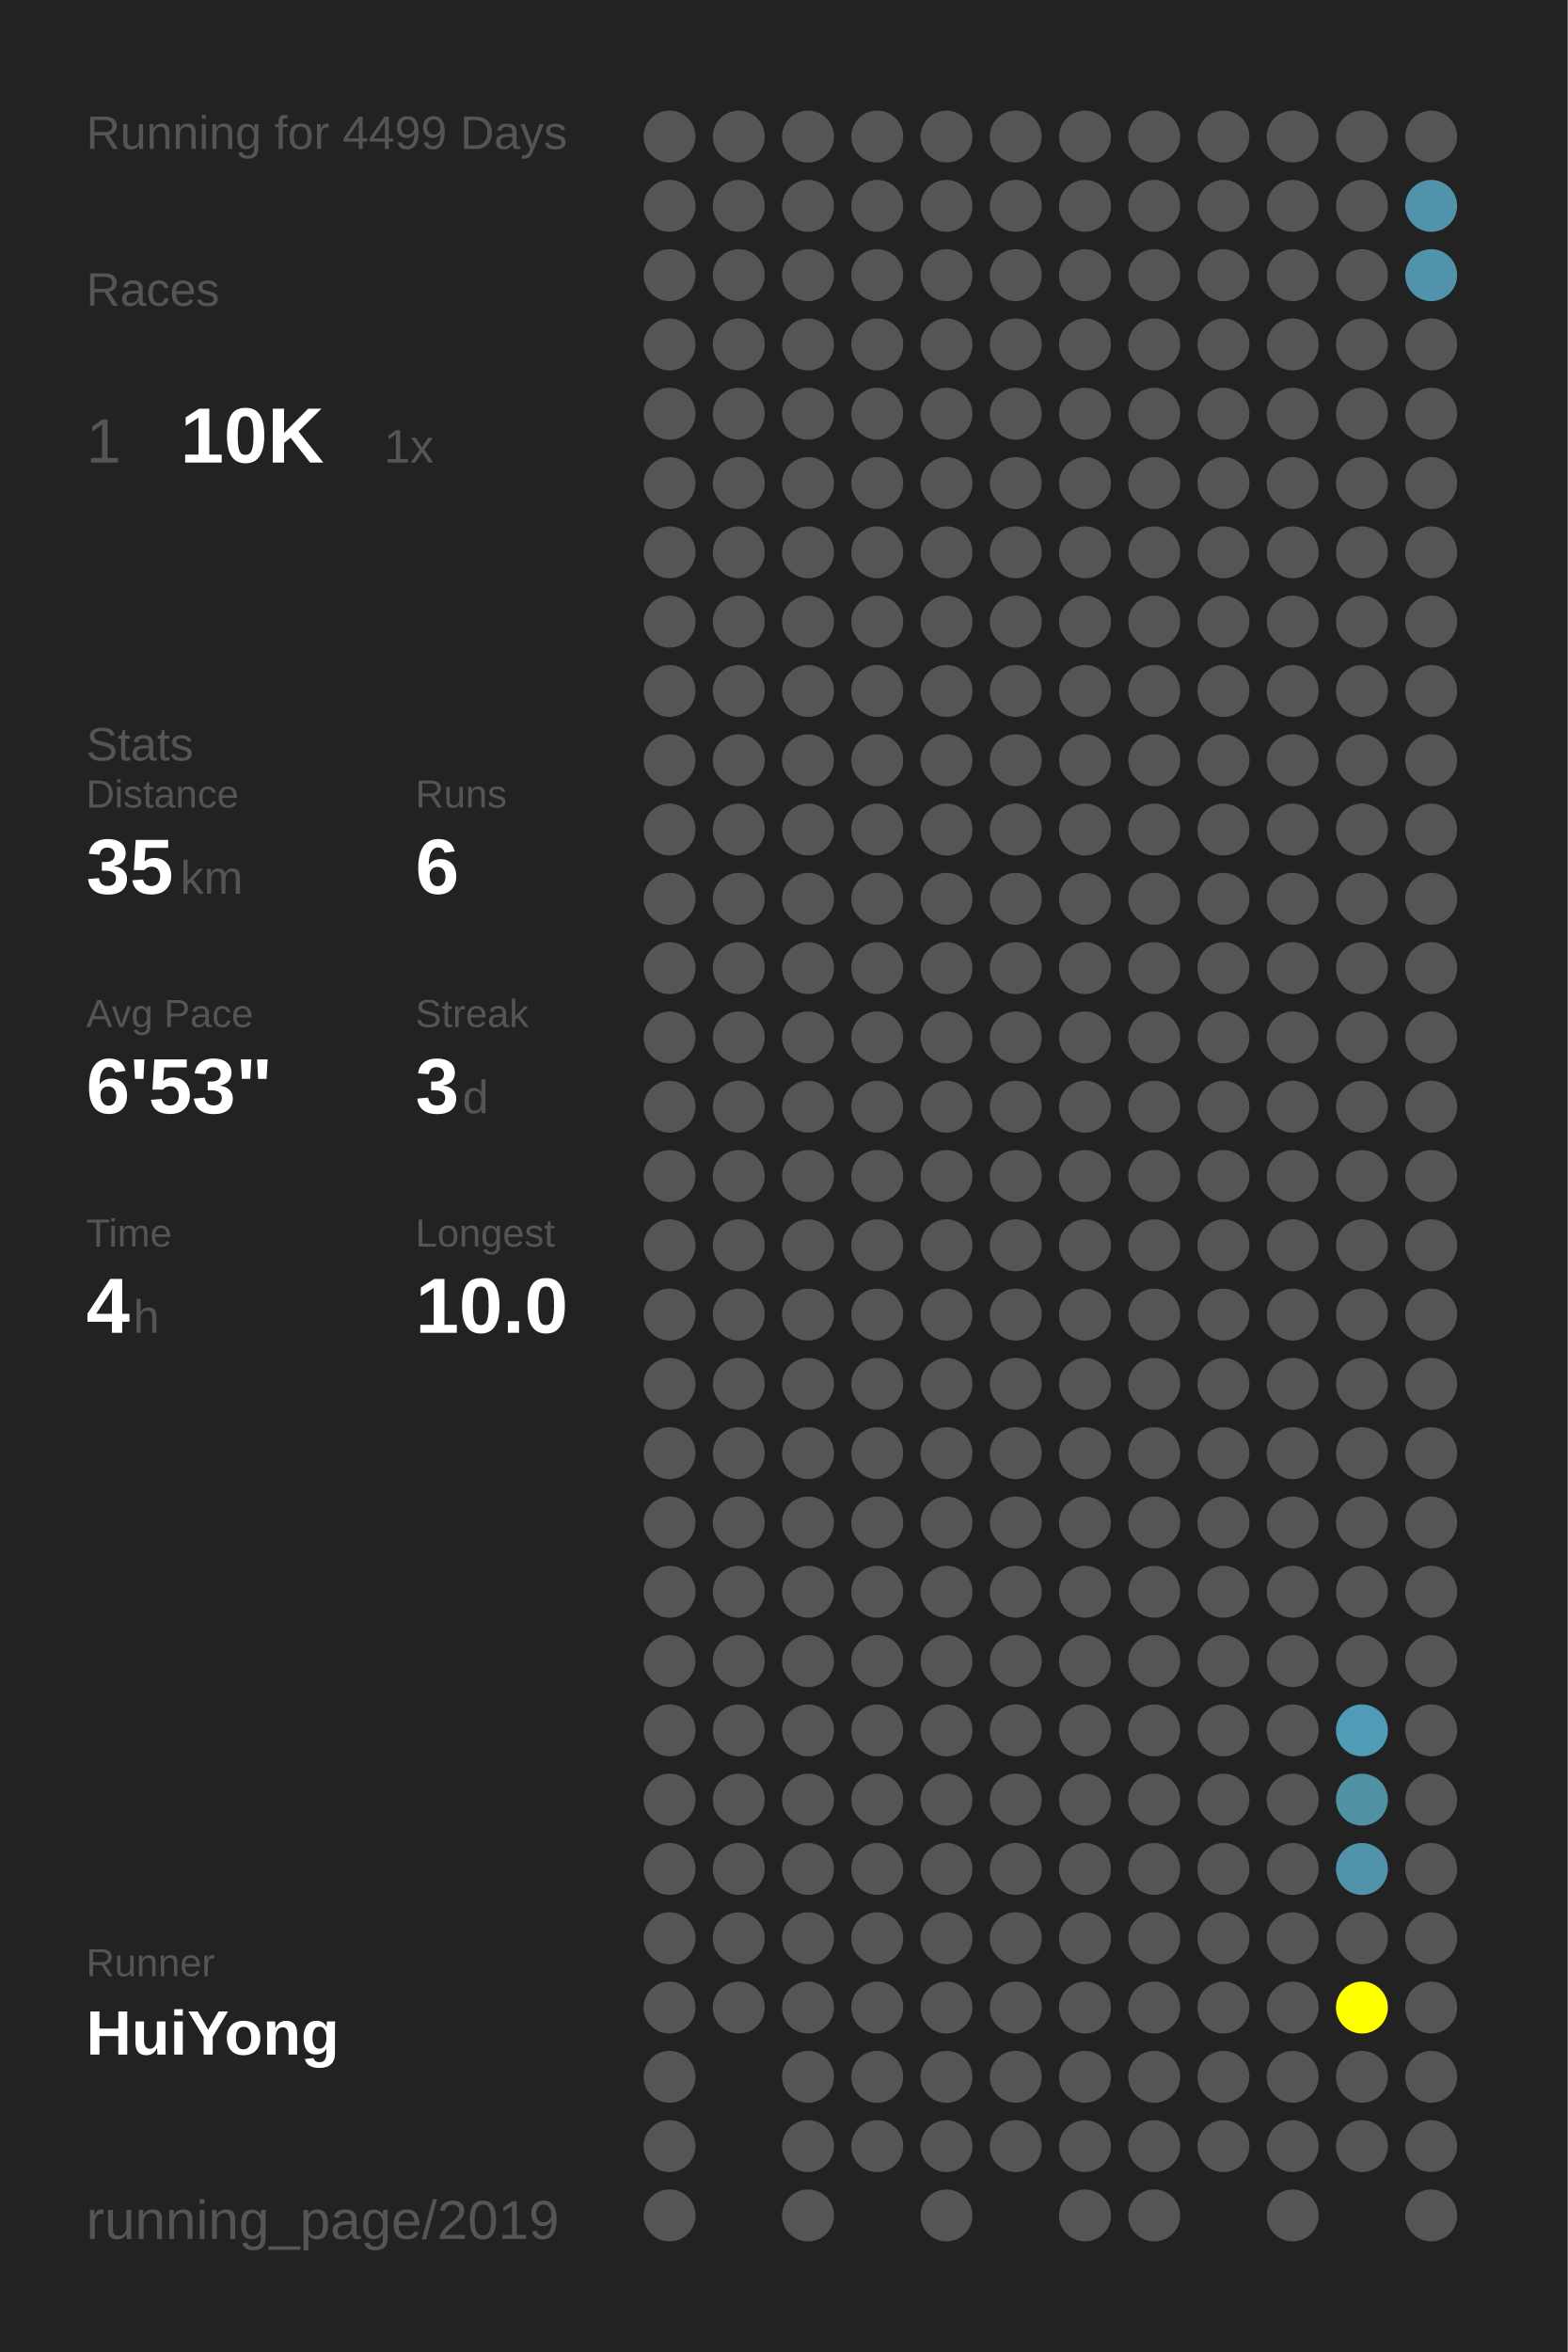
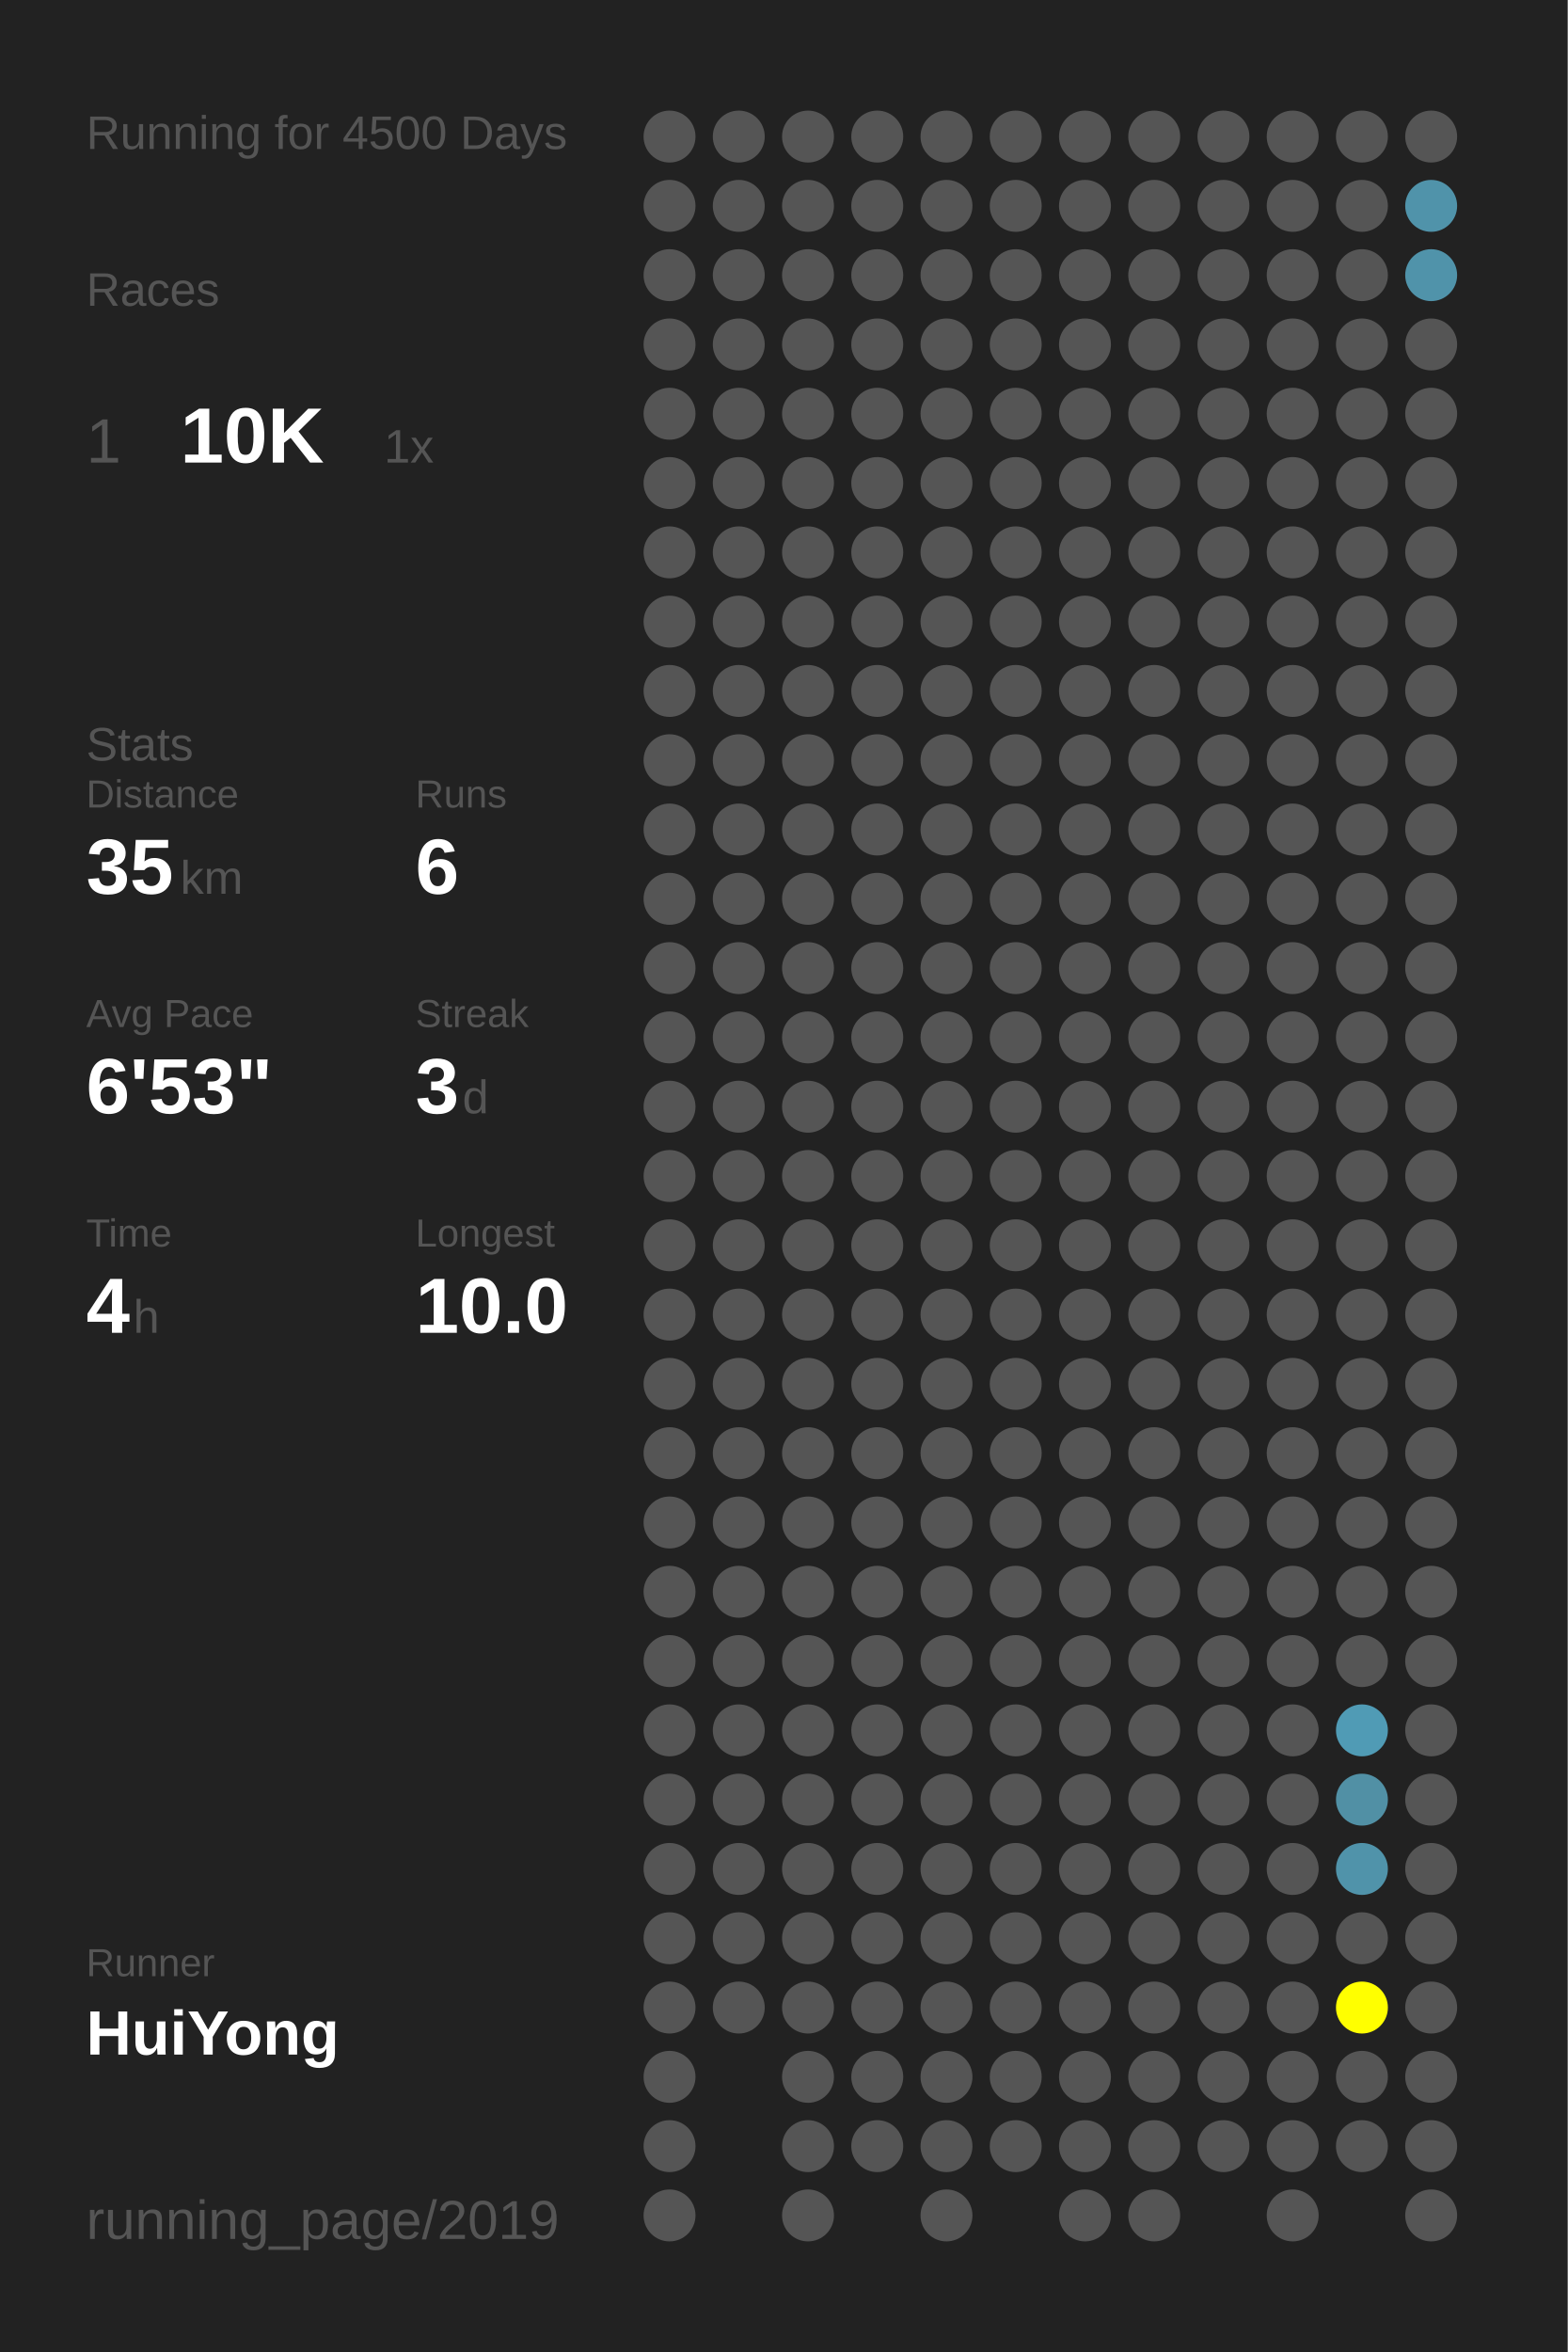
<svg xmlns="http://www.w3.org/2000/svg" baseProfile="full" height="300mm" version="1.1" viewBox="0,0,200,300" width="200mm">
  <defs />
  <rect fill="#222222" height="300" width="200" x="0" y="0" />
-   <text fill="#555555" style="font-size:6px; font-family:Arial;" x="11" y="19">Running for 4499 Days</text>
+   <text fill="#555555" style="font-size:6px; font-family:Arial;" x="11" y="19">Running for 4500 Days</text>
  <text fill="#555555" style="font-size:6px; font-family:Arial;" x="11" y="39">Races</text>
  <text fill="#555555" style="font-size:8px; font-family:Arial;" x="11" y="59">1</text>
  <text fill="#FFFFFF" style="font-size:10px; font-family:Arial; font-weight:bold;" x="23" y="59">10K</text>
  <text fill="#555555" style="font-size:6px; font-family:Arial;" x="49" y="59">1x</text>
  <text fill="#555555" style="font-size:6px; font-family:Arial;" x="11" y="97">Stats</text>
  <text fill="#555555" style="font-size:5px; font-family:Arial;" x="11" y="103">Distance</text>
  <text fill="#FFFFFF" style="font-size:10px; font-family:Arial; font-weight:bold;" x="11" y="114">35</text>
  <text fill="#555555" style="font-size:6px; font-family:Arial;" x="23" y="114">km</text>
  <text fill="#555555" style="font-size:5px; font-family:Arial;" x="53" y="103">Runs</text>
  <text fill="#FFFFFF" style="font-size:10px; font-family:Arial; font-weight:bold;" x="53" y="114">6</text>
  <text fill="#555555" style="font-size:5px; font-family:Arial;" x="11" y="131">Avg Pace</text>
  <text fill="#FFFFFF" style="font-size:10px; font-family:Arial; font-weight:bold;" x="11" y="142">6'53"</text>
  <text fill="#555555" style="font-size:5px; font-family:Arial;" x="53" y="131">Streak</text>
  <text fill="#FFFFFF" style="font-size:10px; font-family:Arial; font-weight:bold;" x="53" y="142">3</text>
  <text fill="#555555" style="font-size:6px; font-family:Arial;" x="59" y="142">d</text>
  <text fill="#555555" style="font-size:5px; font-family:Arial;" x="11" y="159">Time</text>
  <text fill="#FFFFFF" style="font-size:10px; font-family:Arial; font-weight:bold;" x="11" y="170">4</text>
  <text fill="#555555" style="font-size:6px; font-family:Arial;" x="17" y="170">h</text>
  <text fill="#555555" style="font-size:5px; font-family:Arial;" x="53" y="159">Longest</text>
  <text fill="#FFFFFF" style="font-size:10px; font-family:Arial; font-weight:bold;" x="53" y="170">10.0</text>
  <text fill="#555555" style="font-size:5px; font-family:Arial;" x="11" y="252.065">Runner</text>
  <text fill="#FFFFFF" style="font-size:8px; font-family:Arial; font-weight:bold;" x="11" y="262.065">HuiYong</text>
  <text fill="#555555" style="font-size:7px; font-family:Arial;" x="11" y="285.581">running_page/2019</text>
  <circle cx="85.417" cy="17.419" fill="#555555" r="3.312" />
  <circle cx="85.417" cy="26.258" fill="#555555" r="3.312" />
  <circle cx="85.417" cy="35.097" fill="#555555" r="3.312" />
  <circle cx="85.417" cy="43.935" fill="#555555" r="3.312" />
  <circle cx="85.417" cy="52.774" fill="#555555" r="3.312" />
  <circle cx="85.417" cy="61.613" fill="#555555" r="3.312" />
  <circle cx="85.417" cy="70.452" fill="#555555" r="3.312" />
  <circle cx="85.417" cy="79.29" fill="#555555" r="3.312" />
  <circle cx="85.417" cy="88.129" fill="#555555" r="3.312" />
  <circle cx="85.417" cy="96.968" fill="#555555" r="3.312" />
  <circle cx="85.417" cy="105.806" fill="#555555" r="3.312" />
  <circle cx="85.417" cy="114.645" fill="#555555" r="3.312" />
  <circle cx="85.417" cy="123.484" fill="#555555" r="3.312" />
  <circle cx="85.417" cy="132.323" fill="#555555" r="3.312" />
  <circle cx="85.417" cy="141.161" fill="#555555" r="3.312" />
  <circle cx="85.417" cy="150" fill="#555555" r="3.312" />
  <circle cx="85.417" cy="158.839" fill="#555555" r="3.312" />
  <circle cx="85.417" cy="167.677" fill="#555555" r="3.312" />
  <circle cx="85.417" cy="176.516" fill="#555555" r="3.312" />
  <circle cx="85.417" cy="185.355" fill="#555555" r="3.312" />
  <circle cx="85.417" cy="194.194" fill="#555555" r="3.312" />
  <circle cx="85.417" cy="203.032" fill="#555555" r="3.312" />
  <circle cx="85.417" cy="211.871" fill="#555555" r="3.312" />
  <circle cx="85.417" cy="220.71" fill="#555555" r="3.312" />
  <circle cx="85.417" cy="229.548" fill="#555555" r="3.312" />
  <circle cx="85.417" cy="238.387" fill="#555555" r="3.312" />
  <circle cx="85.417" cy="247.226" fill="#555555" r="3.312" />
  <circle cx="85.417" cy="256.065" fill="#555555" r="3.312" />
  <circle cx="85.417" cy="264.903" fill="#555555" r="3.312" />
  <circle cx="85.417" cy="273.742" fill="#555555" r="3.312" />
  <circle cx="85.417" cy="282.581" fill="#555555" r="3.312" />
  <circle cx="94.25" cy="17.419" fill="#555555" r="3.312" />
  <circle cx="94.25" cy="26.258" fill="#555555" r="3.312" />
  <circle cx="94.25" cy="35.097" fill="#555555" r="3.312" />
  <circle cx="94.25" cy="43.935" fill="#555555" r="3.312" />
  <circle cx="94.25" cy="52.774" fill="#555555" r="3.312" />
  <circle cx="94.25" cy="61.613" fill="#555555" r="3.312" />
  <circle cx="94.25" cy="70.452" fill="#555555" r="3.312" />
  <circle cx="94.25" cy="79.29" fill="#555555" r="3.312" />
  <circle cx="94.25" cy="88.129" fill="#555555" r="3.312" />
  <circle cx="94.25" cy="96.968" fill="#555555" r="3.312" />
  <circle cx="94.25" cy="105.806" fill="#555555" r="3.312" />
  <circle cx="94.25" cy="114.645" fill="#555555" r="3.312" />
  <circle cx="94.25" cy="123.484" fill="#555555" r="3.312" />
  <circle cx="94.25" cy="132.323" fill="#555555" r="3.312" />
  <circle cx="94.25" cy="141.161" fill="#555555" r="3.312" />
  <circle cx="94.25" cy="150" fill="#555555" r="3.312" />
  <circle cx="94.25" cy="158.839" fill="#555555" r="3.312" />
  <circle cx="94.25" cy="167.677" fill="#555555" r="3.312" />
  <circle cx="94.25" cy="176.516" fill="#555555" r="3.312" />
  <circle cx="94.25" cy="185.355" fill="#555555" r="3.312" />
  <circle cx="94.25" cy="194.194" fill="#555555" r="3.312" />
  <circle cx="94.25" cy="203.032" fill="#555555" r="3.312" />
  <circle cx="94.25" cy="211.871" fill="#555555" r="3.312" />
  <circle cx="94.25" cy="220.71" fill="#555555" r="3.312" />
  <circle cx="94.25" cy="229.548" fill="#555555" r="3.312" />
  <circle cx="94.25" cy="238.387" fill="#555555" r="3.312" />
  <circle cx="94.25" cy="247.226" fill="#555555" r="3.312" />
  <circle cx="94.25" cy="256.065" fill="#555555" r="3.312" />
  <circle cx="103.083" cy="17.419" fill="#555555" r="3.312" />
  <circle cx="103.083" cy="26.258" fill="#555555" r="3.312" />
  <circle cx="103.083" cy="35.097" fill="#555555" r="3.312" />
  <circle cx="103.083" cy="43.935" fill="#555555" r="3.312" />
  <circle cx="103.083" cy="52.774" fill="#555555" r="3.312" />
  <circle cx="103.083" cy="61.613" fill="#555555" r="3.312" />
  <circle cx="103.083" cy="70.452" fill="#555555" r="3.312" />
  <circle cx="103.083" cy="79.29" fill="#555555" r="3.312" />
  <circle cx="103.083" cy="88.129" fill="#555555" r="3.312" />
  <circle cx="103.083" cy="96.968" fill="#555555" r="3.312" />
  <circle cx="103.083" cy="105.806" fill="#555555" r="3.312" />
  <circle cx="103.083" cy="114.645" fill="#555555" r="3.312" />
  <circle cx="103.083" cy="123.484" fill="#555555" r="3.312" />
  <circle cx="103.083" cy="132.323" fill="#555555" r="3.312" />
  <circle cx="103.083" cy="141.161" fill="#555555" r="3.312" />
  <circle cx="103.083" cy="150" fill="#555555" r="3.312" />
  <circle cx="103.083" cy="158.839" fill="#555555" r="3.312" />
  <circle cx="103.083" cy="167.677" fill="#555555" r="3.312" />
  <circle cx="103.083" cy="176.516" fill="#555555" r="3.312" />
  <circle cx="103.083" cy="185.355" fill="#555555" r="3.312" />
  <circle cx="103.083" cy="194.194" fill="#555555" r="3.312" />
  <circle cx="103.083" cy="203.032" fill="#555555" r="3.312" />
  <circle cx="103.083" cy="211.871" fill="#555555" r="3.312" />
  <circle cx="103.083" cy="220.71" fill="#555555" r="3.312" />
  <circle cx="103.083" cy="229.548" fill="#555555" r="3.312" />
  <circle cx="103.083" cy="238.387" fill="#555555" r="3.312" />
  <circle cx="103.083" cy="247.226" fill="#555555" r="3.312" />
  <circle cx="103.083" cy="256.065" fill="#555555" r="3.312" />
  <circle cx="103.083" cy="264.903" fill="#555555" r="3.312" />
  <circle cx="103.083" cy="273.742" fill="#555555" r="3.312" />
  <circle cx="103.083" cy="282.581" fill="#555555" r="3.312" />
  <circle cx="111.917" cy="17.419" fill="#555555" r="3.312" />
  <circle cx="111.917" cy="26.258" fill="#555555" r="3.312" />
  <circle cx="111.917" cy="35.097" fill="#555555" r="3.312" />
  <circle cx="111.917" cy="43.935" fill="#555555" r="3.312" />
  <circle cx="111.917" cy="52.774" fill="#555555" r="3.312" />
  <circle cx="111.917" cy="61.613" fill="#555555" r="3.312" />
  <circle cx="111.917" cy="70.452" fill="#555555" r="3.312" />
  <circle cx="111.917" cy="79.29" fill="#555555" r="3.312" />
  <circle cx="111.917" cy="88.129" fill="#555555" r="3.312" />
  <circle cx="111.917" cy="96.968" fill="#555555" r="3.312" />
  <circle cx="111.917" cy="105.806" fill="#555555" r="3.312" />
  <circle cx="111.917" cy="114.645" fill="#555555" r="3.312" />
  <circle cx="111.917" cy="123.484" fill="#555555" r="3.312" />
  <circle cx="111.917" cy="132.323" fill="#555555" r="3.312" />
  <circle cx="111.917" cy="141.161" fill="#555555" r="3.312" />
  <circle cx="111.917" cy="150" fill="#555555" r="3.312" />
  <circle cx="111.917" cy="158.839" fill="#555555" r="3.312" />
  <circle cx="111.917" cy="167.677" fill="#555555" r="3.312" />
  <circle cx="111.917" cy="176.516" fill="#555555" r="3.312" />
  <circle cx="111.917" cy="185.355" fill="#555555" r="3.312" />
  <circle cx="111.917" cy="194.194" fill="#555555" r="3.312" />
  <circle cx="111.917" cy="203.032" fill="#555555" r="3.312" />
  <circle cx="111.917" cy="211.871" fill="#555555" r="3.312" />
  <circle cx="111.917" cy="220.71" fill="#555555" r="3.312" />
  <circle cx="111.917" cy="229.548" fill="#555555" r="3.312" />
  <circle cx="111.917" cy="238.387" fill="#555555" r="3.312" />
  <circle cx="111.917" cy="247.226" fill="#555555" r="3.312" />
  <circle cx="111.917" cy="256.065" fill="#555555" r="3.312" />
  <circle cx="111.917" cy="264.903" fill="#555555" r="3.312" />
  <circle cx="111.917" cy="273.742" fill="#555555" r="3.312" />
  <circle cx="120.75" cy="17.419" fill="#555555" r="3.312" />
  <circle cx="120.75" cy="26.258" fill="#555555" r="3.312" />
  <circle cx="120.75" cy="35.097" fill="#555555" r="3.312" />
  <circle cx="120.75" cy="43.935" fill="#555555" r="3.312" />
  <circle cx="120.75" cy="52.774" fill="#555555" r="3.312" />
  <circle cx="120.75" cy="61.613" fill="#555555" r="3.312" />
  <circle cx="120.75" cy="70.452" fill="#555555" r="3.312" />
  <circle cx="120.75" cy="79.29" fill="#555555" r="3.312" />
  <circle cx="120.75" cy="88.129" fill="#555555" r="3.312" />
  <circle cx="120.75" cy="96.968" fill="#555555" r="3.312" />
  <circle cx="120.75" cy="105.806" fill="#555555" r="3.312" />
  <circle cx="120.75" cy="114.645" fill="#555555" r="3.312" />
  <circle cx="120.75" cy="123.484" fill="#555555" r="3.312" />
  <circle cx="120.75" cy="132.323" fill="#555555" r="3.312" />
  <circle cx="120.75" cy="141.161" fill="#555555" r="3.312" />
  <circle cx="120.75" cy="150" fill="#555555" r="3.312" />
  <circle cx="120.75" cy="158.839" fill="#555555" r="3.312" />
  <circle cx="120.75" cy="167.677" fill="#555555" r="3.312" />
  <circle cx="120.75" cy="176.516" fill="#555555" r="3.312" />
  <circle cx="120.75" cy="185.355" fill="#555555" r="3.312" />
  <circle cx="120.75" cy="194.194" fill="#555555" r="3.312" />
  <circle cx="120.75" cy="203.032" fill="#555555" r="3.312" />
  <circle cx="120.75" cy="211.871" fill="#555555" r="3.312" />
  <circle cx="120.75" cy="220.71" fill="#555555" r="3.312" />
  <circle cx="120.75" cy="229.548" fill="#555555" r="3.312" />
  <circle cx="120.75" cy="238.387" fill="#555555" r="3.312" />
  <circle cx="120.75" cy="247.226" fill="#555555" r="3.312" />
  <circle cx="120.75" cy="256.065" fill="#555555" r="3.312" />
  <circle cx="120.75" cy="264.903" fill="#555555" r="3.312" />
  <circle cx="120.75" cy="273.742" fill="#555555" r="3.312" />
  <circle cx="120.75" cy="282.581" fill="#555555" r="3.312" />
  <circle cx="129.583" cy="17.419" fill="#555555" r="3.312" />
  <circle cx="129.583" cy="26.258" fill="#555555" r="3.312" />
  <circle cx="129.583" cy="35.097" fill="#555555" r="3.312" />
  <circle cx="129.583" cy="43.935" fill="#555555" r="3.312" />
  <circle cx="129.583" cy="52.774" fill="#555555" r="3.312" />
  <circle cx="129.583" cy="61.613" fill="#555555" r="3.312" />
  <circle cx="129.583" cy="70.452" fill="#555555" r="3.312" />
  <circle cx="129.583" cy="79.29" fill="#555555" r="3.312" />
  <circle cx="129.583" cy="88.129" fill="#555555" r="3.312" />
  <circle cx="129.583" cy="96.968" fill="#555555" r="3.312" />
  <circle cx="129.583" cy="105.806" fill="#555555" r="3.312" />
  <circle cx="129.583" cy="114.645" fill="#555555" r="3.312" />
  <circle cx="129.583" cy="123.484" fill="#555555" r="3.312" />
  <circle cx="129.583" cy="132.323" fill="#555555" r="3.312" />
  <circle cx="129.583" cy="141.161" fill="#555555" r="3.312" />
  <circle cx="129.583" cy="150" fill="#555555" r="3.312" />
  <circle cx="129.583" cy="158.839" fill="#555555" r="3.312" />
  <circle cx="129.583" cy="167.677" fill="#555555" r="3.312" />
  <circle cx="129.583" cy="176.516" fill="#555555" r="3.312" />
  <circle cx="129.583" cy="185.355" fill="#555555" r="3.312" />
  <circle cx="129.583" cy="194.194" fill="#555555" r="3.312" />
  <circle cx="129.583" cy="203.032" fill="#555555" r="3.312" />
  <circle cx="129.583" cy="211.871" fill="#555555" r="3.312" />
  <circle cx="129.583" cy="220.71" fill="#555555" r="3.312" />
  <circle cx="129.583" cy="229.548" fill="#555555" r="3.312" />
  <circle cx="129.583" cy="238.387" fill="#555555" r="3.312" />
  <circle cx="129.583" cy="247.226" fill="#555555" r="3.312" />
  <circle cx="129.583" cy="256.065" fill="#555555" r="3.312" />
  <circle cx="129.583" cy="264.903" fill="#555555" r="3.312" />
  <circle cx="129.583" cy="273.742" fill="#555555" r="3.312" />
  <circle cx="138.417" cy="17.419" fill="#555555" r="3.312" />
  <circle cx="138.417" cy="26.258" fill="#555555" r="3.312" />
  <circle cx="138.417" cy="35.097" fill="#555555" r="3.312" />
  <circle cx="138.417" cy="43.935" fill="#555555" r="3.312" />
  <circle cx="138.417" cy="52.774" fill="#555555" r="3.312" />
  <circle cx="138.417" cy="61.613" fill="#555555" r="3.312" />
  <circle cx="138.417" cy="70.452" fill="#555555" r="3.312" />
  <circle cx="138.417" cy="79.29" fill="#555555" r="3.312" />
  <circle cx="138.417" cy="88.129" fill="#555555" r="3.312" />
  <circle cx="138.417" cy="96.968" fill="#555555" r="3.312" />
  <circle cx="138.417" cy="105.806" fill="#555555" r="3.312" />
  <circle cx="138.417" cy="114.645" fill="#555555" r="3.312" />
  <circle cx="138.417" cy="123.484" fill="#555555" r="3.312" />
  <circle cx="138.417" cy="132.323" fill="#555555" r="3.312" />
  <circle cx="138.417" cy="141.161" fill="#555555" r="3.312" />
  <circle cx="138.417" cy="150" fill="#555555" r="3.312" />
  <circle cx="138.417" cy="158.839" fill="#555555" r="3.312" />
  <circle cx="138.417" cy="167.677" fill="#555555" r="3.312" />
  <circle cx="138.417" cy="176.516" fill="#555555" r="3.312" />
  <circle cx="138.417" cy="185.355" fill="#555555" r="3.312" />
  <circle cx="138.417" cy="194.194" fill="#555555" r="3.312" />
  <circle cx="138.417" cy="203.032" fill="#555555" r="3.312" />
  <circle cx="138.417" cy="211.871" fill="#555555" r="3.312" />
  <circle cx="138.417" cy="220.71" fill="#555555" r="3.312" />
  <circle cx="138.417" cy="229.548" fill="#555555" r="3.312" />
  <circle cx="138.417" cy="238.387" fill="#555555" r="3.312" />
  <circle cx="138.417" cy="247.226" fill="#555555" r="3.312" />
  <circle cx="138.417" cy="256.065" fill="#555555" r="3.312" />
  <circle cx="138.417" cy="264.903" fill="#555555" r="3.312" />
  <circle cx="138.417" cy="273.742" fill="#555555" r="3.312" />
  <circle cx="138.417" cy="282.581" fill="#555555" r="3.312" />
  <circle cx="147.25" cy="17.419" fill="#555555" r="3.312" />
  <circle cx="147.25" cy="26.258" fill="#555555" r="3.312" />
  <circle cx="147.25" cy="35.097" fill="#555555" r="3.312" />
  <circle cx="147.25" cy="43.935" fill="#555555" r="3.312" />
  <circle cx="147.25" cy="52.774" fill="#555555" r="3.312" />
  <circle cx="147.25" cy="61.613" fill="#555555" r="3.312" />
  <circle cx="147.25" cy="70.452" fill="#555555" r="3.312" />
  <circle cx="147.25" cy="79.29" fill="#555555" r="3.312" />
  <circle cx="147.25" cy="88.129" fill="#555555" r="3.312" />
  <circle cx="147.25" cy="96.968" fill="#555555" r="3.312" />
  <circle cx="147.25" cy="105.806" fill="#555555" r="3.312" />
  <circle cx="147.25" cy="114.645" fill="#555555" r="3.312" />
  <circle cx="147.25" cy="123.484" fill="#555555" r="3.312" />
  <circle cx="147.25" cy="132.323" fill="#555555" r="3.312" />
  <circle cx="147.25" cy="141.161" fill="#555555" r="3.312" />
  <circle cx="147.25" cy="150" fill="#555555" r="3.312" />
  <circle cx="147.25" cy="158.839" fill="#555555" r="3.312" />
  <circle cx="147.25" cy="167.677" fill="#555555" r="3.312" />
  <circle cx="147.25" cy="176.516" fill="#555555" r="3.312" />
  <circle cx="147.25" cy="185.355" fill="#555555" r="3.312" />
  <circle cx="147.25" cy="194.194" fill="#555555" r="3.312" />
  <circle cx="147.25" cy="203.032" fill="#555555" r="3.312" />
  <circle cx="147.25" cy="211.871" fill="#555555" r="3.312" />
  <circle cx="147.25" cy="220.71" fill="#555555" r="3.312" />
  <circle cx="147.25" cy="229.548" fill="#555555" r="3.312" />
  <circle cx="147.25" cy="238.387" fill="#555555" r="3.312" />
  <circle cx="147.25" cy="247.226" fill="#555555" r="3.312" />
  <circle cx="147.25" cy="256.065" fill="#555555" r="3.312" />
  <circle cx="147.25" cy="264.903" fill="#555555" r="3.312" />
  <circle cx="147.25" cy="273.742" fill="#555555" r="3.312" />
  <circle cx="147.25" cy="282.581" fill="#555555" r="3.312" />
  <circle cx="156.083" cy="17.419" fill="#555555" r="3.312" />
  <circle cx="156.083" cy="26.258" fill="#555555" r="3.312" />
  <circle cx="156.083" cy="35.097" fill="#555555" r="3.312" />
  <circle cx="156.083" cy="43.935" fill="#555555" r="3.312" />
  <circle cx="156.083" cy="52.774" fill="#555555" r="3.312" />
  <circle cx="156.083" cy="61.613" fill="#555555" r="3.312" />
  <circle cx="156.083" cy="70.452" fill="#555555" r="3.312" />
  <circle cx="156.083" cy="79.29" fill="#555555" r="3.312" />
  <circle cx="156.083" cy="88.129" fill="#555555" r="3.312" />
  <circle cx="156.083" cy="96.968" fill="#555555" r="3.312" />
  <circle cx="156.083" cy="105.806" fill="#555555" r="3.312" />
  <circle cx="156.083" cy="114.645" fill="#555555" r="3.312" />
  <circle cx="156.083" cy="123.484" fill="#555555" r="3.312" />
  <circle cx="156.083" cy="132.323" fill="#555555" r="3.312" />
  <circle cx="156.083" cy="141.161" fill="#555555" r="3.312" />
  <circle cx="156.083" cy="150" fill="#555555" r="3.312" />
  <circle cx="156.083" cy="158.839" fill="#555555" r="3.312" />
  <circle cx="156.083" cy="167.677" fill="#555555" r="3.312" />
  <circle cx="156.083" cy="176.516" fill="#555555" r="3.312" />
  <circle cx="156.083" cy="185.355" fill="#555555" r="3.312" />
  <circle cx="156.083" cy="194.194" fill="#555555" r="3.312" />
  <circle cx="156.083" cy="203.032" fill="#555555" r="3.312" />
  <circle cx="156.083" cy="211.871" fill="#555555" r="3.312" />
  <circle cx="156.083" cy="220.71" fill="#555555" r="3.312" />
  <circle cx="156.083" cy="229.548" fill="#555555" r="3.312" />
  <circle cx="156.083" cy="238.387" fill="#555555" r="3.312" />
  <circle cx="156.083" cy="247.226" fill="#555555" r="3.312" />
  <circle cx="156.083" cy="256.065" fill="#555555" r="3.312" />
  <circle cx="156.083" cy="264.903" fill="#555555" r="3.312" />
  <circle cx="156.083" cy="273.742" fill="#555555" r="3.312" />
  <circle cx="164.917" cy="17.419" fill="#555555" r="3.312" />
  <circle cx="164.917" cy="26.258" fill="#555555" r="3.312" />
  <circle cx="164.917" cy="35.097" fill="#555555" r="3.312" />
  <circle cx="164.917" cy="43.935" fill="#555555" r="3.312" />
  <circle cx="164.917" cy="52.774" fill="#555555" r="3.312" />
  <circle cx="164.917" cy="61.613" fill="#555555" r="3.312" />
  <circle cx="164.917" cy="70.452" fill="#555555" r="3.312" />
  <circle cx="164.917" cy="79.29" fill="#555555" r="3.312" />
  <circle cx="164.917" cy="88.129" fill="#555555" r="3.312" />
  <circle cx="164.917" cy="96.968" fill="#555555" r="3.312" />
  <circle cx="164.917" cy="105.806" fill="#555555" r="3.312" />
  <circle cx="164.917" cy="114.645" fill="#555555" r="3.312" />
  <circle cx="164.917" cy="123.484" fill="#555555" r="3.312" />
  <circle cx="164.917" cy="132.323" fill="#555555" r="3.312" />
  <circle cx="164.917" cy="141.161" fill="#555555" r="3.312" />
  <circle cx="164.917" cy="150" fill="#555555" r="3.312" />
  <circle cx="164.917" cy="158.839" fill="#555555" r="3.312" />
  <circle cx="164.917" cy="167.677" fill="#555555" r="3.312" />
  <circle cx="164.917" cy="176.516" fill="#555555" r="3.312" />
  <circle cx="164.917" cy="185.355" fill="#555555" r="3.312" />
  <circle cx="164.917" cy="194.194" fill="#555555" r="3.312" />
  <circle cx="164.917" cy="203.032" fill="#555555" r="3.312" />
  <circle cx="164.917" cy="211.871" fill="#555555" r="3.312" />
  <circle cx="164.917" cy="220.71" fill="#555555" r="3.312" />
  <circle cx="164.917" cy="229.548" fill="#555555" r="3.312" />
  <circle cx="164.917" cy="238.387" fill="#555555" r="3.312" />
  <circle cx="164.917" cy="247.226" fill="#555555" r="3.312" />
  <circle cx="164.917" cy="256.065" fill="#555555" r="3.312" />
  <circle cx="164.917" cy="264.903" fill="#555555" r="3.312" />
  <circle cx="164.917" cy="273.742" fill="#555555" r="3.312" />
  <circle cx="164.917" cy="282.581" fill="#555555" r="3.312" />
  <circle cx="173.75" cy="17.419" fill="#555555" r="3.312" />
  <circle cx="173.75" cy="26.258" fill="#555555" r="3.312" />
  <circle cx="173.75" cy="35.097" fill="#555555" r="3.312" />
  <circle cx="173.75" cy="43.935" fill="#555555" r="3.312" />
  <circle cx="173.75" cy="52.774" fill="#555555" r="3.312" />
  <circle cx="173.75" cy="61.613" fill="#555555" r="3.312" />
  <circle cx="173.75" cy="70.452" fill="#555555" r="3.312" />
  <circle cx="173.75" cy="79.29" fill="#555555" r="3.312" />
  <circle cx="173.75" cy="88.129" fill="#555555" r="3.312" />
  <circle cx="173.75" cy="96.968" fill="#555555" r="3.312" />
  <circle cx="173.75" cy="105.806" fill="#555555" r="3.312" />
  <circle cx="173.75" cy="114.645" fill="#555555" r="3.312" />
  <circle cx="173.75" cy="123.484" fill="#555555" r="3.312" />
  <circle cx="173.75" cy="132.323" fill="#555555" r="3.312" />
  <circle cx="173.75" cy="141.161" fill="#555555" r="3.312" />
  <circle cx="173.75" cy="150" fill="#555555" r="3.312" />
  <circle cx="173.75" cy="158.839" fill="#555555" r="3.312" />
  <circle cx="173.75" cy="167.677" fill="#555555" r="3.312" />
  <circle cx="173.75" cy="176.516" fill="#555555" r="3.312" />
  <circle cx="173.75" cy="185.355" fill="#555555" r="3.312" />
  <circle cx="173.75" cy="194.194" fill="#555555" r="3.312" />
  <circle cx="173.75" cy="203.032" fill="#555555" r="3.312" />
  <circle cx="173.75" cy="211.871" fill="#555555" r="3.312" />
  <circle cx="173.75" cy="220.71" fill="#509bb5" r="3.312" />
  <circle cx="173.75" cy="229.548" fill="#5190a5" r="3.312" />
  <circle cx="173.75" cy="238.387" fill="#5093aa" r="3.312" />
  <circle cx="173.75" cy="247.226" fill="#555555" r="3.312" />
  <circle cx="173.75" cy="256.065" fill="#FFFF00" r="3.312" />
  <circle cx="173.75" cy="264.903" fill="#555555" r="3.312" />
  <circle cx="173.75" cy="273.742" fill="#555555" r="3.312" />
  <circle cx="182.583" cy="17.419" fill="#555555" r="3.312" />
  <circle cx="182.583" cy="26.258" fill="#5093aa" r="3.312" />
  <circle cx="182.583" cy="35.097" fill="#5093aa" r="3.312" />
  <circle cx="182.583" cy="43.935" fill="#555555" r="3.312" />
  <circle cx="182.583" cy="52.774" fill="#555555" r="3.312" />
  <circle cx="182.583" cy="61.613" fill="#555555" r="3.312" />
  <circle cx="182.583" cy="70.452" fill="#555555" r="3.312" />
  <circle cx="182.583" cy="79.29" fill="#555555" r="3.312" />
  <circle cx="182.583" cy="88.129" fill="#555555" r="3.312" />
  <circle cx="182.583" cy="96.968" fill="#555555" r="3.312" />
  <circle cx="182.583" cy="105.806" fill="#555555" r="3.312" />
  <circle cx="182.583" cy="114.645" fill="#555555" r="3.312" />
  <circle cx="182.583" cy="123.484" fill="#555555" r="3.312" />
  <circle cx="182.583" cy="132.323" fill="#555555" r="3.312" />
  <circle cx="182.583" cy="141.161" fill="#555555" r="3.312" />
  <circle cx="182.583" cy="150" fill="#555555" r="3.312" />
  <circle cx="182.583" cy="158.839" fill="#555555" r="3.312" />
  <circle cx="182.583" cy="167.677" fill="#555555" r="3.312" />
  <circle cx="182.583" cy="176.516" fill="#555555" r="3.312" />
  <circle cx="182.583" cy="185.355" fill="#555555" r="3.312" />
  <circle cx="182.583" cy="194.194" fill="#555555" r="3.312" />
  <circle cx="182.583" cy="203.032" fill="#555555" r="3.312" />
  <circle cx="182.583" cy="211.871" fill="#555555" r="3.312" />
  <circle cx="182.583" cy="220.71" fill="#555555" r="3.312" />
  <circle cx="182.583" cy="229.548" fill="#555555" r="3.312" />
  <circle cx="182.583" cy="238.387" fill="#555555" r="3.312" />
  <circle cx="182.583" cy="247.226" fill="#555555" r="3.312" />
  <circle cx="182.583" cy="256.065" fill="#555555" r="3.312" />
  <circle cx="182.583" cy="264.903" fill="#555555" r="3.312" />
  <circle cx="182.583" cy="273.742" fill="#555555" r="3.312" />
  <circle cx="182.583" cy="282.581" fill="#555555" r="3.312" />
</svg>
